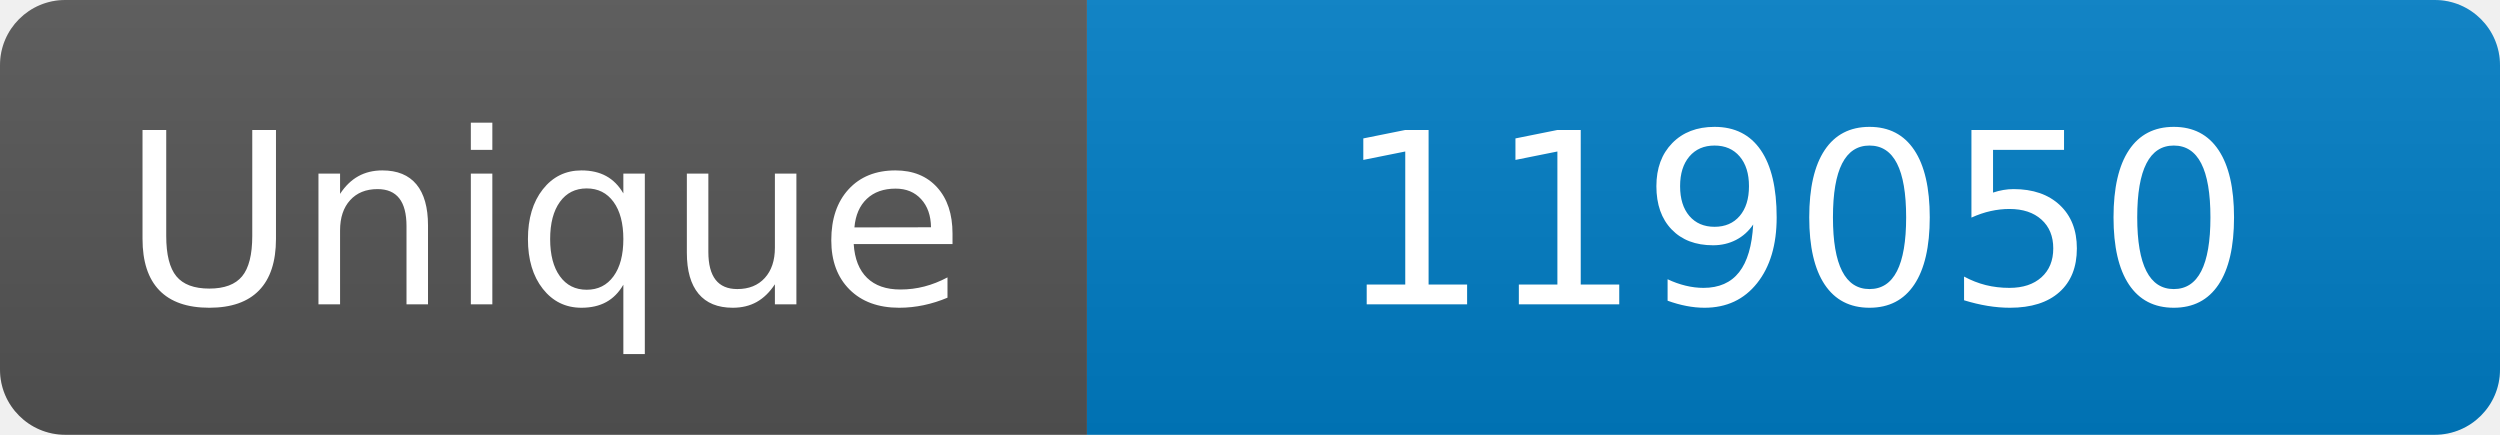
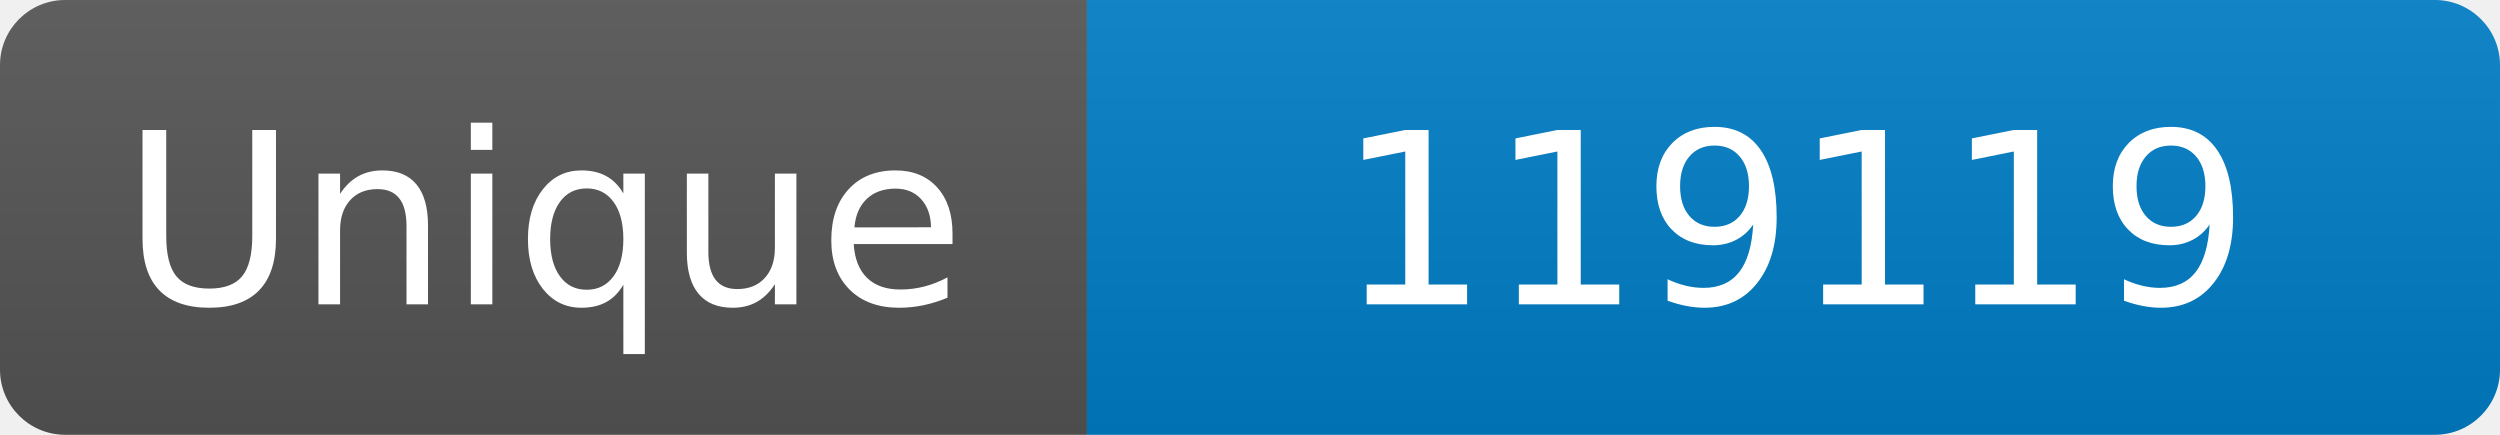
<svg xmlns="http://www.w3.org/2000/svg" width="115" height="20" role="img" aria-label="Maintained?: yes">
  <linearGradient id="s" x2="0" y2="100%">
    <stop offset="0" stop-color="#bbb" stop-opacity=".1" />
    <stop offset="1" stop-opacity=".1" />
  </linearGradient>
  <clipPath id="r">
    <rect width="115" height="20" rx="3" fill="#fff" />
  </clipPath>
  <g clip-path="url(#r)">
    <rect width="50" height="20" fill="#555" />
    <rect x="50" width="160" height="20" fill="#007ec6" />
    <rect width="115" height="20" fill="url(#s)" />
  </g>
  <g fill="#fff" text-anchor="middle" font-family="Verdana,Geneva,DejaVu Sans,sans-serif" font-size="110">
    <text x="250" y="140" transform="scale(.1)" fill="#fff">Unique</text>
-     <text x="825" y="140" transform="scale(.1)" fill="#fff">119050</text>
+     <text x="825" y="140" transform="scale(.1)" fill="#fff">119119</text>
  </g>
</svg>
